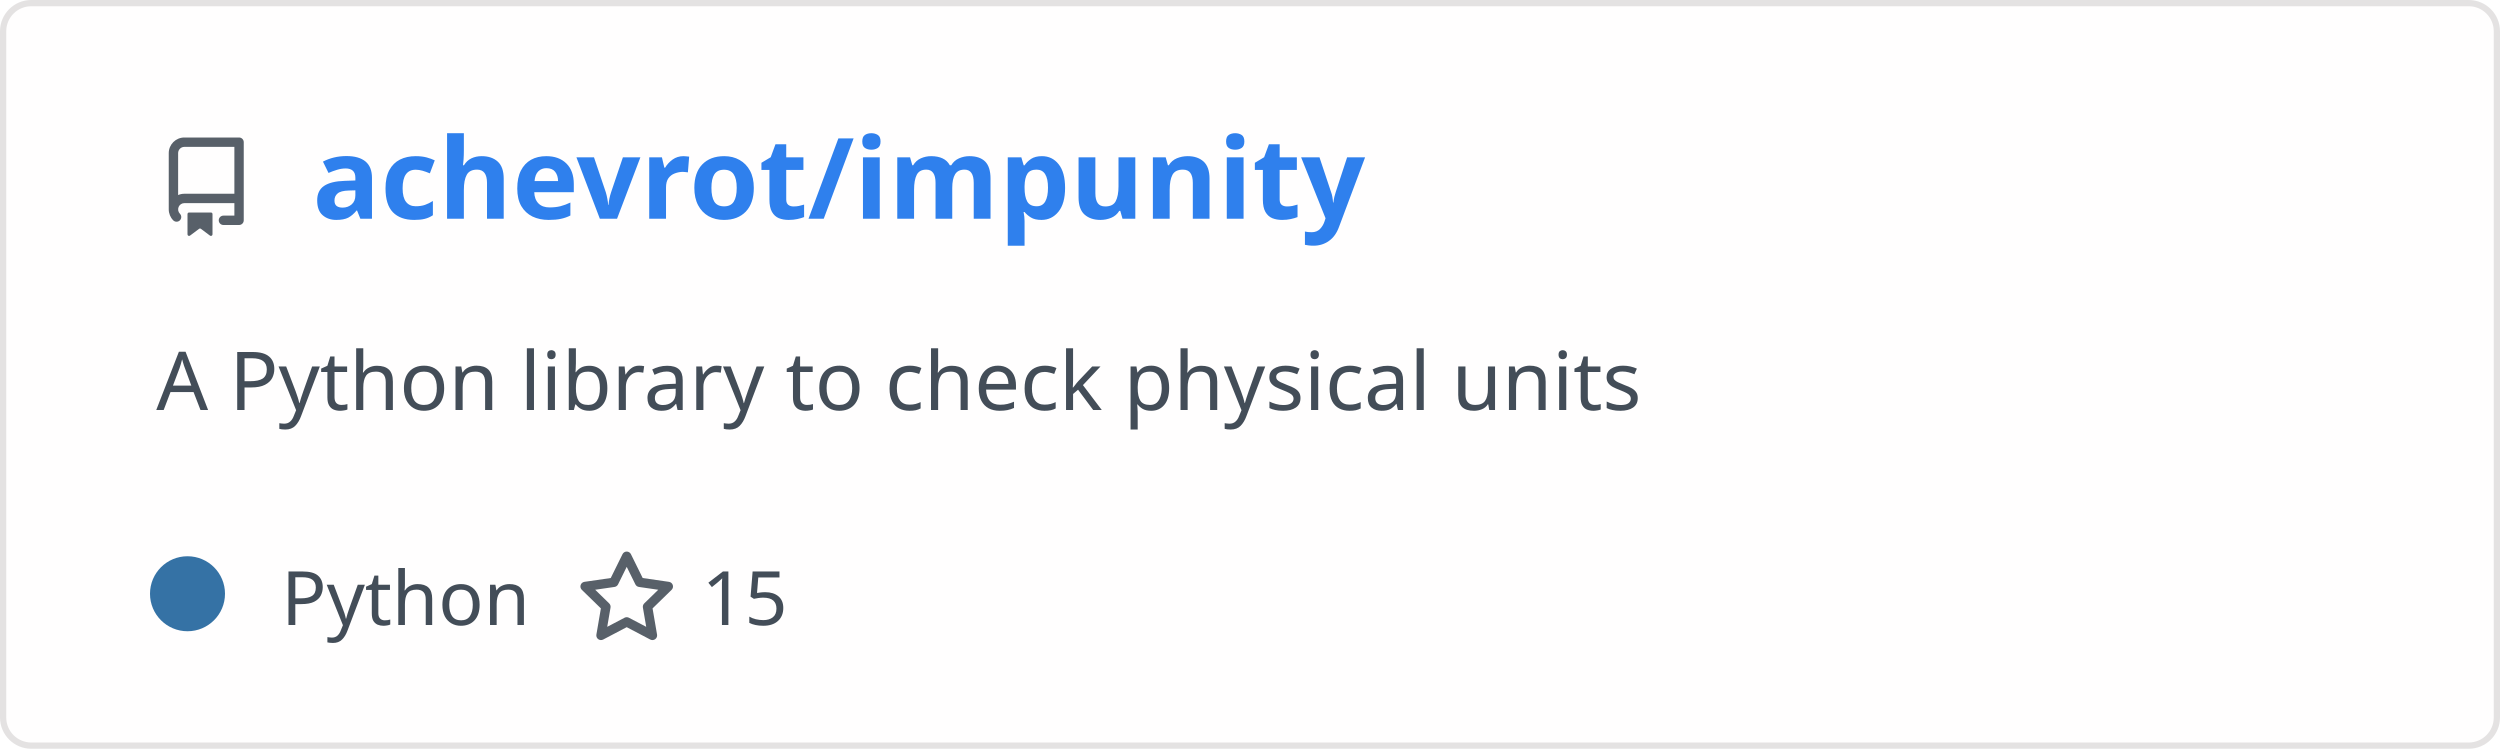
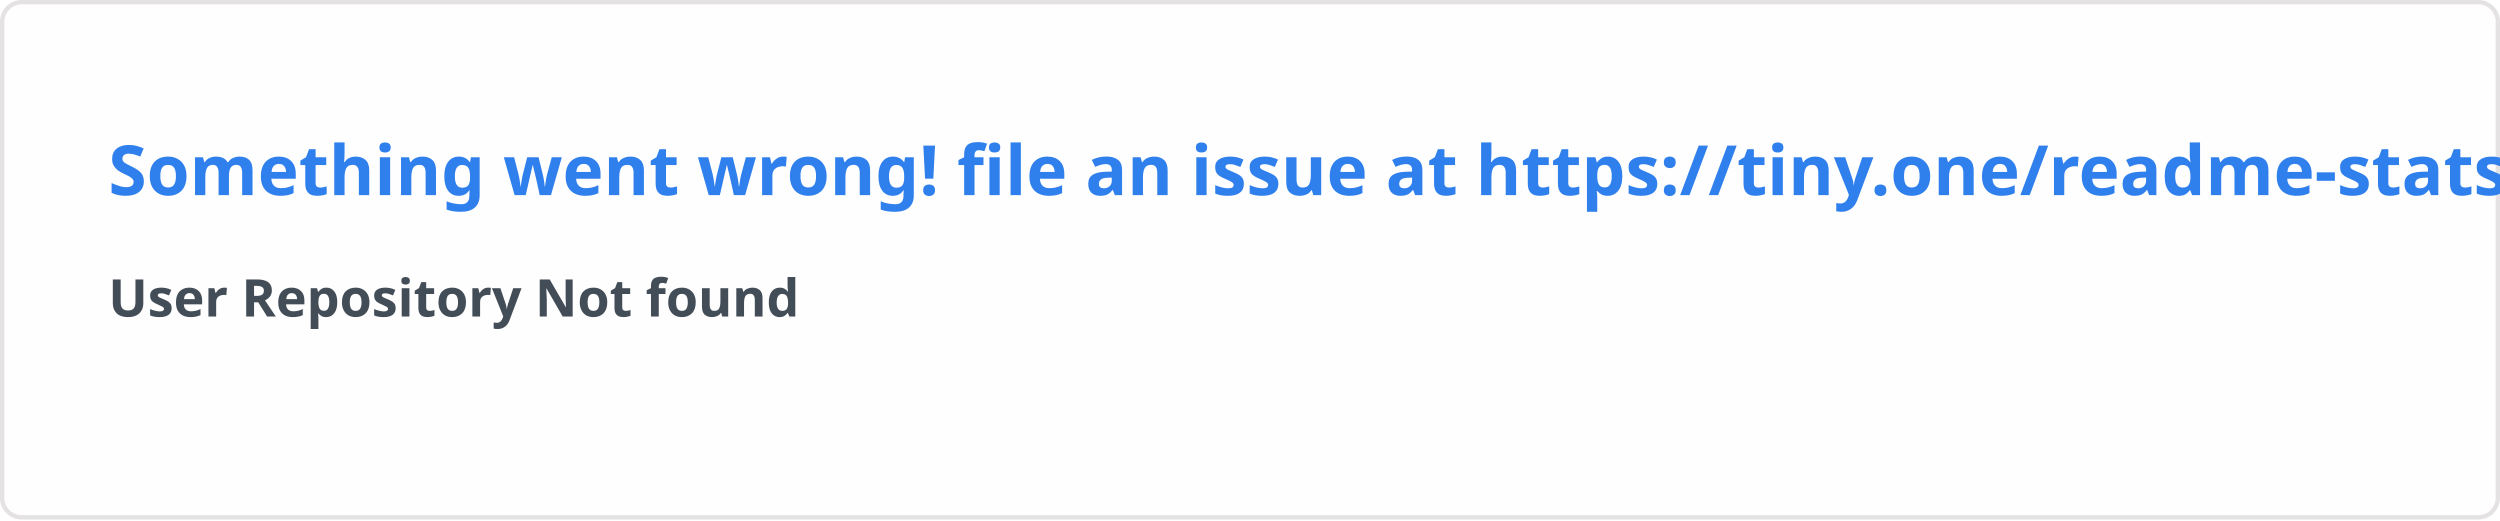
- <svg xmlns="http://www.w3.org/2000/svg" width="400" height="120" viewBox="0 0 400 120" fill="none" role="img" aria-labelledby="descId">
+ <svg xmlns="http://www.w3.org/2000/svg" width="576.5" height="120" viewBox="0 0 576.5 120" fill="#fffefe">
  <style>
-           .header {
-             font: 600 18px 'Segoe UI', Ubuntu, Sans-Serif;
-             fill: #2f80ed;
-             animation: fadeInAnimation 0.8s ease-in-out forwards;
-           }
-           @supports(-moz-appearance: auto) {
-             /* Selector detects Firefox */
-             .header { font-size: 15.5px; }
-           }
-           
-     .description { font: 400 13px 'Segoe UI', Ubuntu, Sans-Serif; fill: #434d58 }
-     .gray { font: 400 12px 'Segoe UI', Ubuntu, Sans-Serif; fill: #434d58 }
-     .icon { fill: #586069 }
-     .badge { font: 600 11px 'Segoe UI', Ubuntu, Sans-Serif; }
-     .badge rect { opacity: 0.2 }
-   
- 
-           
-       /* Animations */
-       @keyframes scaleInAnimation {
-         from {
-           transform: translate(-5px, 5px) scale(0);
-         }
-         to {
-           transform: translate(-5px, 5px) scale(1);
-         }
-       }
-       @keyframes fadeInAnimation {
-         from {
-           opacity: 0;
-         }
-         to {
-           opacity: 1;
-         }
-       }
-     
-           * { animation-duration: 0s !important; animation-delay: 0s !important; }
-         </style>
-   <rect data-testid="card-bg" x="0.5" y="0.5" rx="4.5" height="99%" stroke="#e4e2e2" width="399" fill="#fffefe" stroke-opacity="1" />
-   <g data-testid="card-title" transform="translate(25, 35)">
-     <g transform="translate(0, 0)">
-       <svg class="icon" x="0" y="-13" viewBox="0 0 16 16" version="1.1" width="16" height="16">
-         <path fill-rule="evenodd" d="M2 2.5A2.5 2.5 0 014.5 0h8.75a.75.75 0 01.75.75v12.5a.75.75 0 01-.75.75h-2.5a.75.75 0 110-1.5h1.75v-2h-8a1 1 0 00-.714 1.7.75.75 0 01-1.072 1.05A2.495 2.495 0 012 11.5v-9zm10.5-1V9h-8c-.356 0-.694.074-1 .208V2.5a1 1 0 011-1h8zM5 12.25v3.25a.25.25 0 00.4.2l1.45-1.087a.25.25 0 01.3 0L8.6 15.7a.25.25 0 00.4-.2v-3.25a.25.25 0 00-.25-.25h-3.5a.25.25 0 00-.25.25z" />
-       </svg>
-     </g>
-     <g transform="translate(25, 0)">
-       <text x="0" y="0" class="header" data-testid="header">achevrot/impunity</text>
-     </g>
-   </g>
-   <g data-testid="main-card-body" transform="translate(0, 55)">
-     <text class="description" x="25" y="-5">
-       <tspan dy="1.2em" x="25">A Python library to check physical units</tspan>
-     </text>
-     <g transform="translate(30, 45)">
-       <g transform="translate(0, 0)">
-         <g data-testid="primary-lang">
-           <circle data-testid="lang-color" cx="0" cy="-5" r="6" fill="#3572A5" />
-           <text data-testid="lang-name" class="gray" x="15">Python</text>
-         </g>
-       </g>
-       <g transform="translate(62.275, 0)">
-         <g transform="translate(0, 0)">
-           <svg class="icon" y="-12" viewBox="0 0 16 16" version="1.1" width="16" height="16">
-             <path fill-rule="evenodd" d="M8 .25a.75.75 0 01.673.418l1.882 3.815 4.21.612a.75.75 0 01.416 1.279l-3.046 2.97.719 4.192a.75.75 0 01-1.088.791L8 12.347l-3.766 1.98a.75.75 0 01-1.088-.79l.72-4.194L.818 6.374a.75.75 0 01.416-1.28l4.21-.611L7.327.668A.75.75 0 018 .25zm0 2.445L6.615 5.5a.75.75 0 01-.564.41l-3.097.45 2.24 2.184a.75.75 0 01.216.664l-.528 3.084 2.769-1.456a.75.75 0 01.698 0l2.77 1.456-.53-3.084a.75.75 0 01.216-.664l2.24-2.183-3.096-.45a.75.75 0 01-.564-.41L8 2.694v.001z" />
-           </svg>
-         </g>
-         <g transform="translate(20, 0)">
-           <text data-testid="stargazers" class="gray">15</text>
-         </g>
-       </g>
-     </g>
-   </g>
+     .text { font: 600 16px 'Segoe UI', Ubuntu, Sans-Serif; fill: #2f80ed }
+     .small { font: 600 12px 'Segoe UI', Ubuntu, Sans-Serif; fill: #434d58 }
+     .gray { fill: #858585 }
+     </style>
+   <rect x="0.5" y="0.5" width="575.5" height="99%" rx="4.5" fill="#fffefe" stroke="#e4e2e2" />
+   <text x="25" y="45" class="text">Something went wrong! file an issue at https://tiny.one/readme-stats</text>
+   <text data-testid="message" x="25" y="55" class="text small">
+     <tspan x="25" dy="18">User Repository Not found</tspan>
+     <tspan x="25" dy="18" class="gray" />
+   </text>
</svg>
